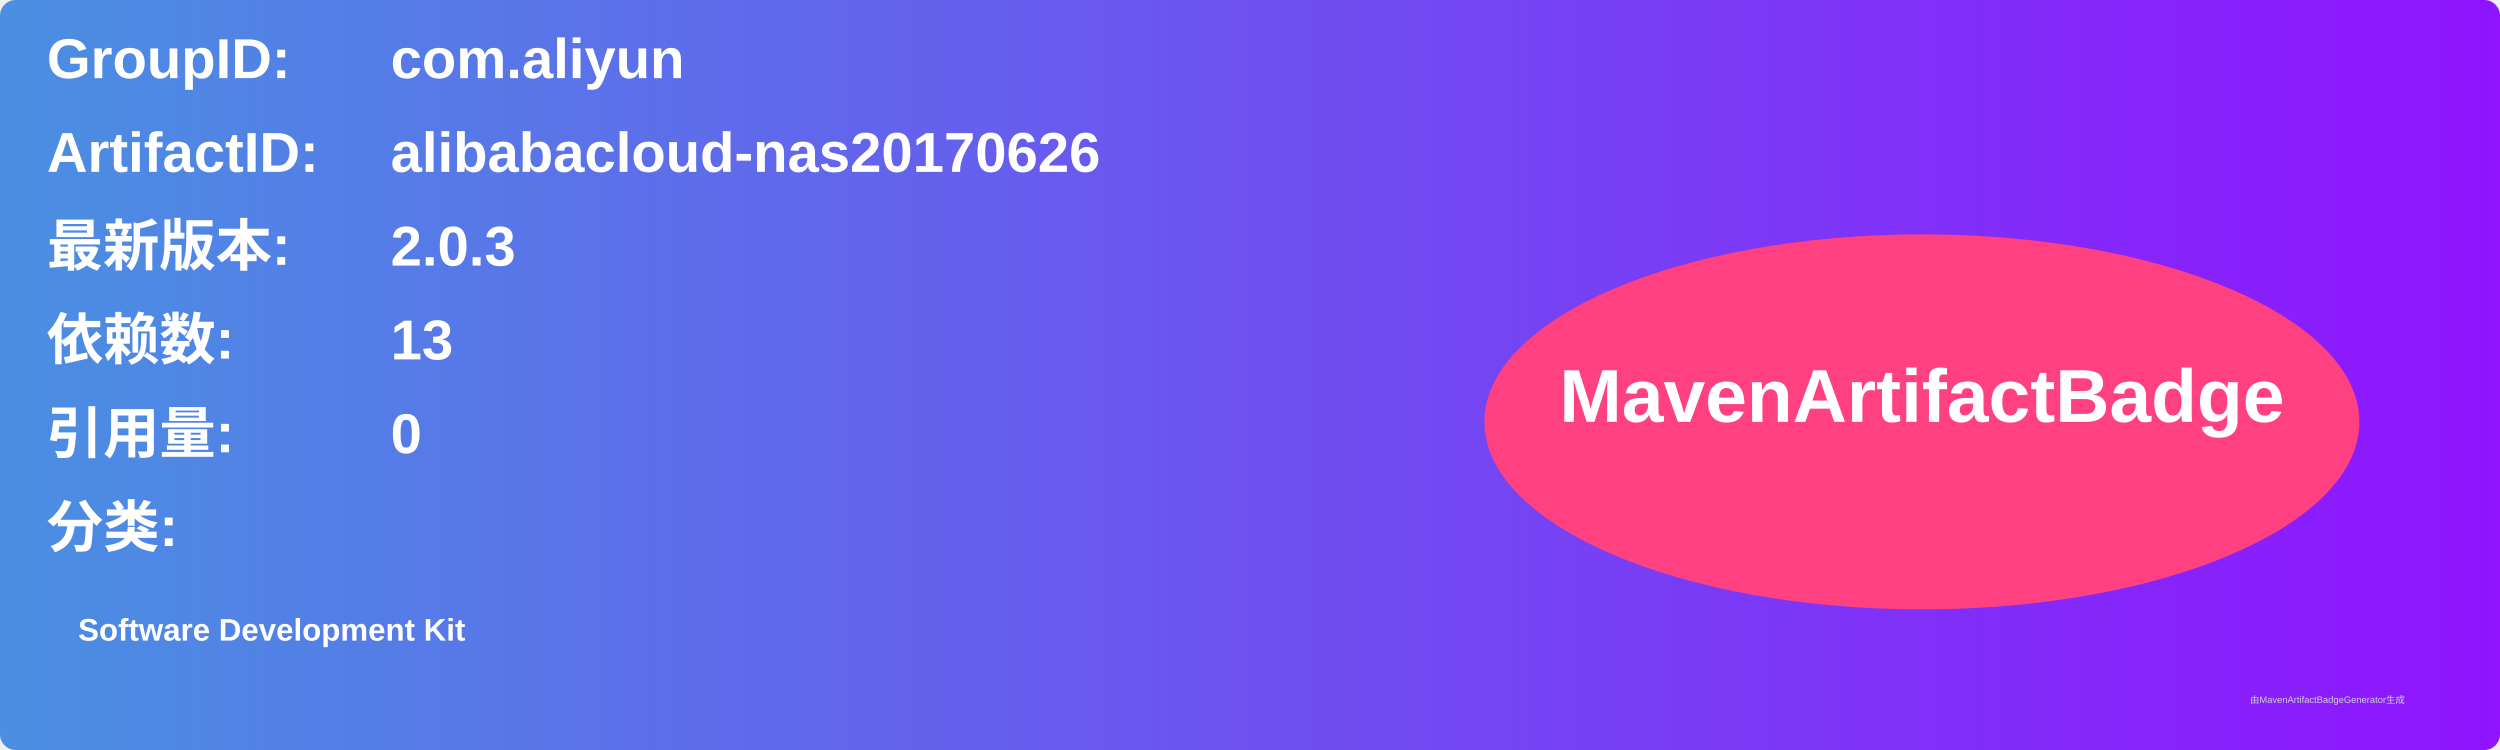
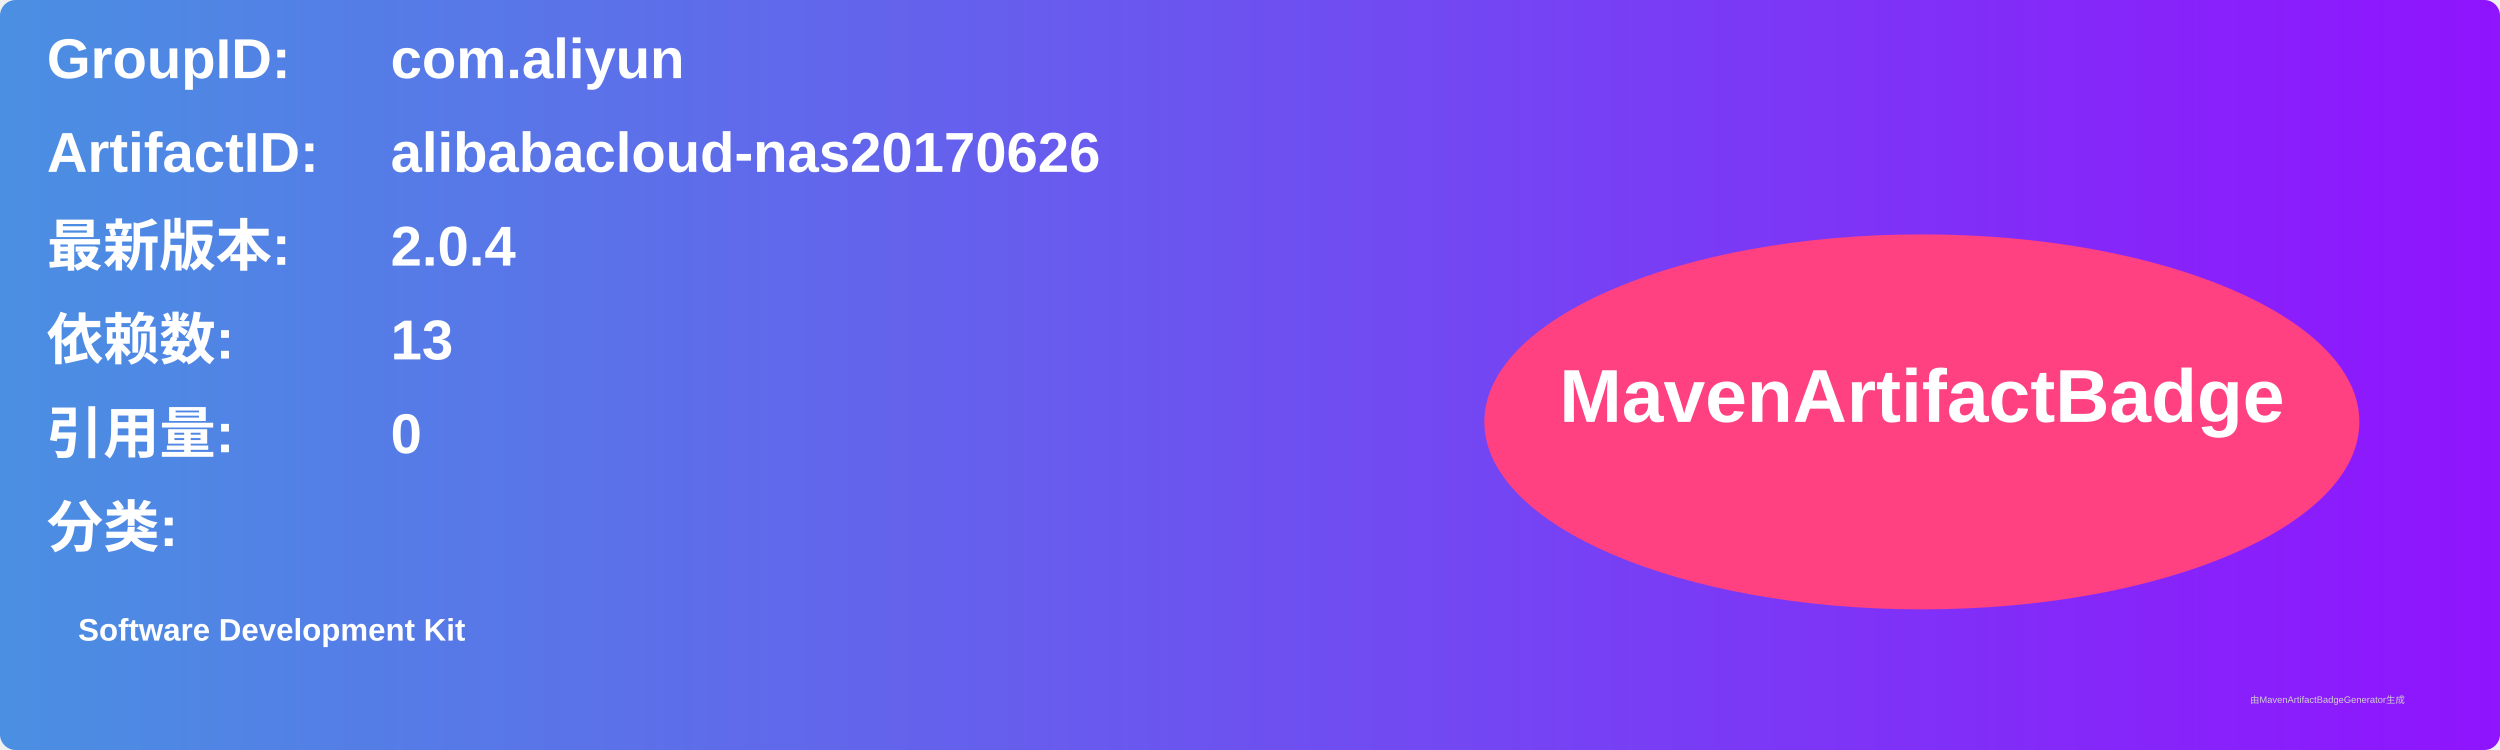
<svg xmlns="http://www.w3.org/2000/svg" width="800" height="240" viewBox="0 0 800 240">
  <linearGradient id="grad" x1="0%" y1="0%" x2="100%" y2="0%">
    <stop offset="0%" stop-color="#4a90e2" />
    <stop offset="100%" stop-color="#9013fe" />
  </linearGradient>
  <rect width="100%" height="100%" rx="5" ry="5" fill="url(#grad)" />
  <g transform="translate(15, 15)">
    <text x="0" y="10" font-family="Arial" font-size="18" fill="white" font-weight="bold" width="260">GroupID:</text>
    <text x="110" y="10" font-family="Arial" font-size="18" fill="white" font-weight="bold" width="460">com.aliyun</text>
    <text x="0" y="40" font-family="Arial" font-size="18" fill="white" font-weight="bold" width="260">ArtifactID:</text>
    <text x="110" y="40" font-family="Arial" font-size="18" fill="white" font-weight="bold" width="460">alibabacloud-nas20170626</text>
    <text x="0" y="70" font-family="Arial" font-size="18" fill="white" font-weight="bold">最新版本:</text>
    <text x="110" y="70" font-family="Arial" font-size="18" fill="white" font-weight="bold">
-       <tspan font-weight="bold">2.0.3</tspan>
+       <tspan font-weight="bold">2.0.4</tspan>
    </text>
    <text x="0" y="100" font-family="Arial" font-size="18" fill="white" font-weight="bold">依赖数: </text>
    <text x="110" y="100" font-family="Arial" font-size="18" fill="white">
      <tspan font-weight="bold">13</tspan>
    </text>
    <text x="0" y="130" font-family="Arial" font-size="18" fill="white" font-weight="bold">引用量: </text>
    <text x="110" y="130" font-family="Arial" font-size="18" fill="white">
      <tspan font-weight="bold">0</tspan>
    </text>
    <text x="0" y="160" font-family="Arial" font-size="18" fill="white" font-weight="bold">分类:</text>
    <text x="10" y="190" font-family="Arial" font-size="10" fill="white">
      <tspan font-weight="bold">Software Development Kit</tspan>
    </text>
    <ellipse cx="600" cy="120" rx="140" ry="60" fill="#ff4081" />
    <text x="600" y="120" text-anchor="middle" font-family="Arial" font-size="24" fill="white" font-weight="bold">MavenArtifactBadge</text>
  </g>
  <text x="720" y="225" font-family="Arial" font-size="3" fill="#d0d0d0">由MavenArtifactBadgeGenerator生成</text>
</svg>
